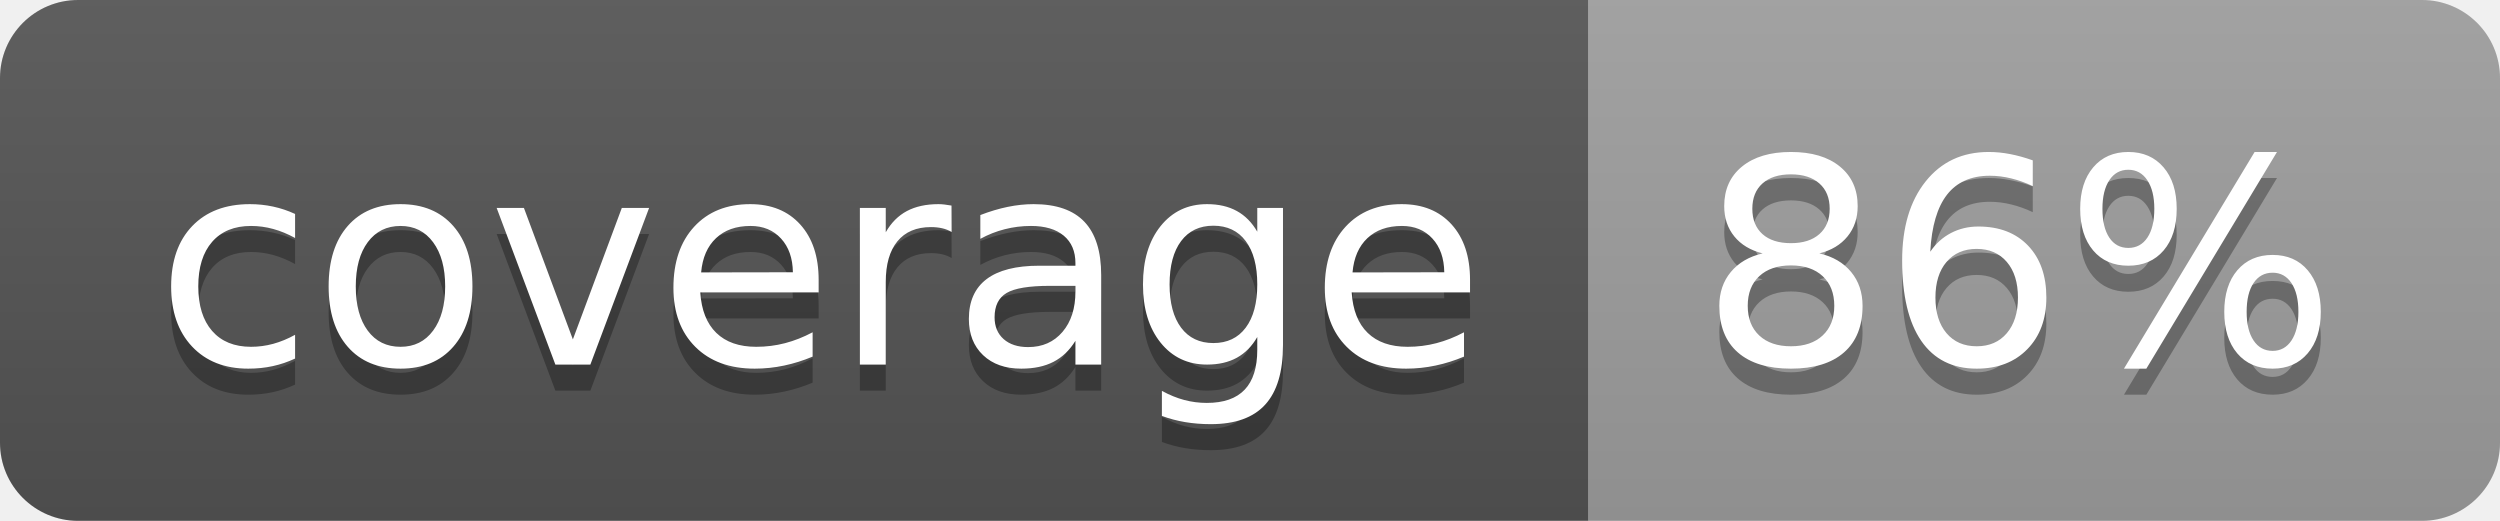
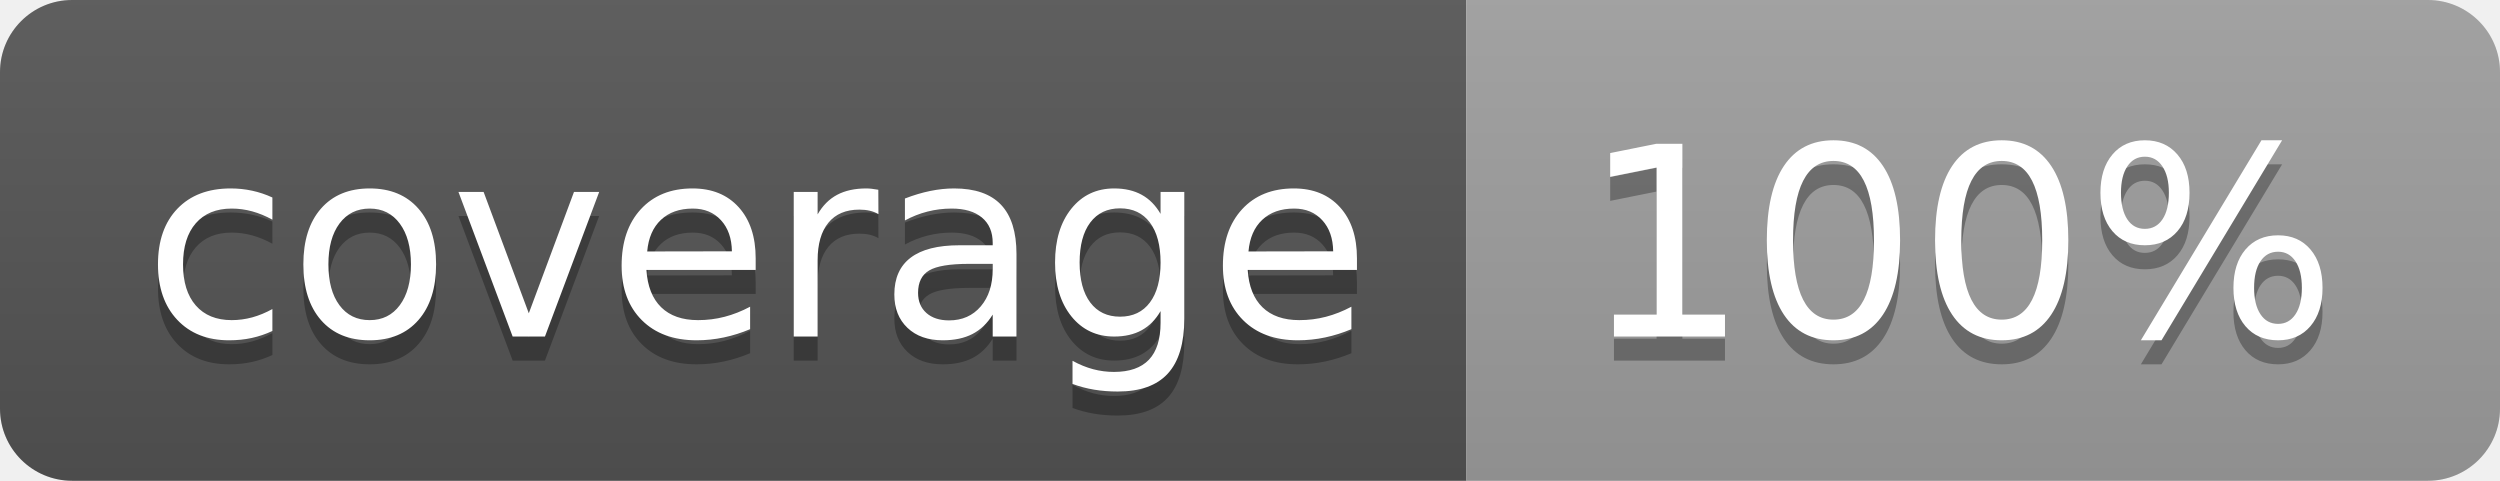
- <svg xmlns="http://www.w3.org/2000/svg" width="96" height="20">
+ <svg xmlns="http://www.w3.org/2000/svg" width="104" height="20">
  <linearGradient id="b" x2="0" y2="100%">
    <stop offset="0" stop-color="#bbb" stop-opacity=".1" />
    <stop offset="1" stop-opacity=".1" />
  </linearGradient>
  <clipPath id="a">
-     <rect width="96" height="20" rx="3" fill="#fff" />
+     <rect width="104" height="20" rx="3" fill="#fff" />
  </clipPath>
  <g clip-path="url(#a)">
    <path fill="#555" d="M0 0h61v20H0z" />
-     <path fill="#9F9F9F" d="M61 0h35v20H61z" />
-     <path fill="url(#b)" d="M0 0h96v20H0z" />
+     <path fill="#9F9F9F" d="M61 0h43v20H61z" />
+     <path fill="url(#b)" d="M0 0h104v20H0z" />
  </g>
  <g fill="#fff" text-anchor="middle" font-family="DejaVu Sans,Verdana,Geneva,sans-serif" font-size="110">
    <text x="315" y="150" fill="#010101" fill-opacity=".3" transform="scale(.1)" textLength="510">coverage</text>
    <text x="315" y="140" transform="scale(.1)" textLength="510">coverage</text>
-     <text x="775" y="150" fill="#010101" fill-opacity=".3" transform="scale(.1)" textLength="250">86%</text>
-     <text x="775" y="140" transform="scale(.1)" textLength="250">86%</text>
+     <text x="815" y="150" fill="#010101" fill-opacity=".3" transform="scale(.1)" textLength="330">100%</text>
+     <text x="815" y="140" transform="scale(.1)" textLength="330">100%</text>
  </g>
</svg>
